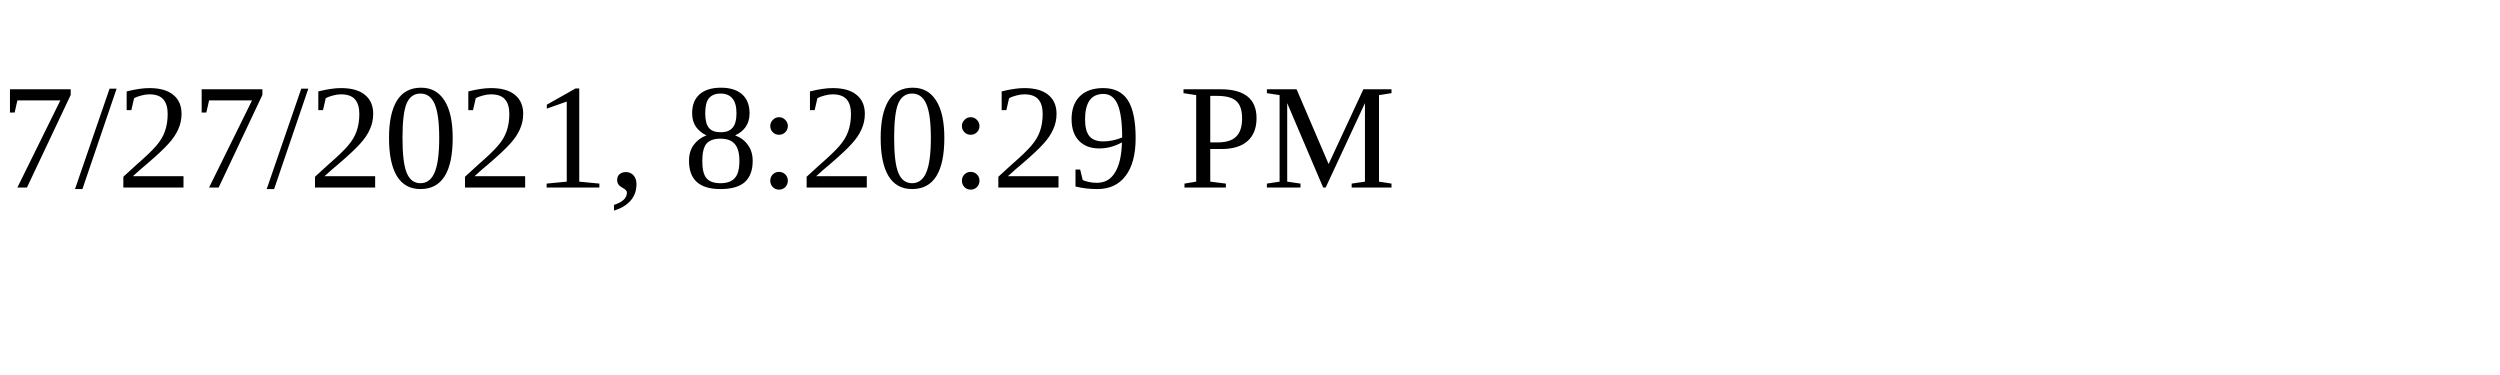
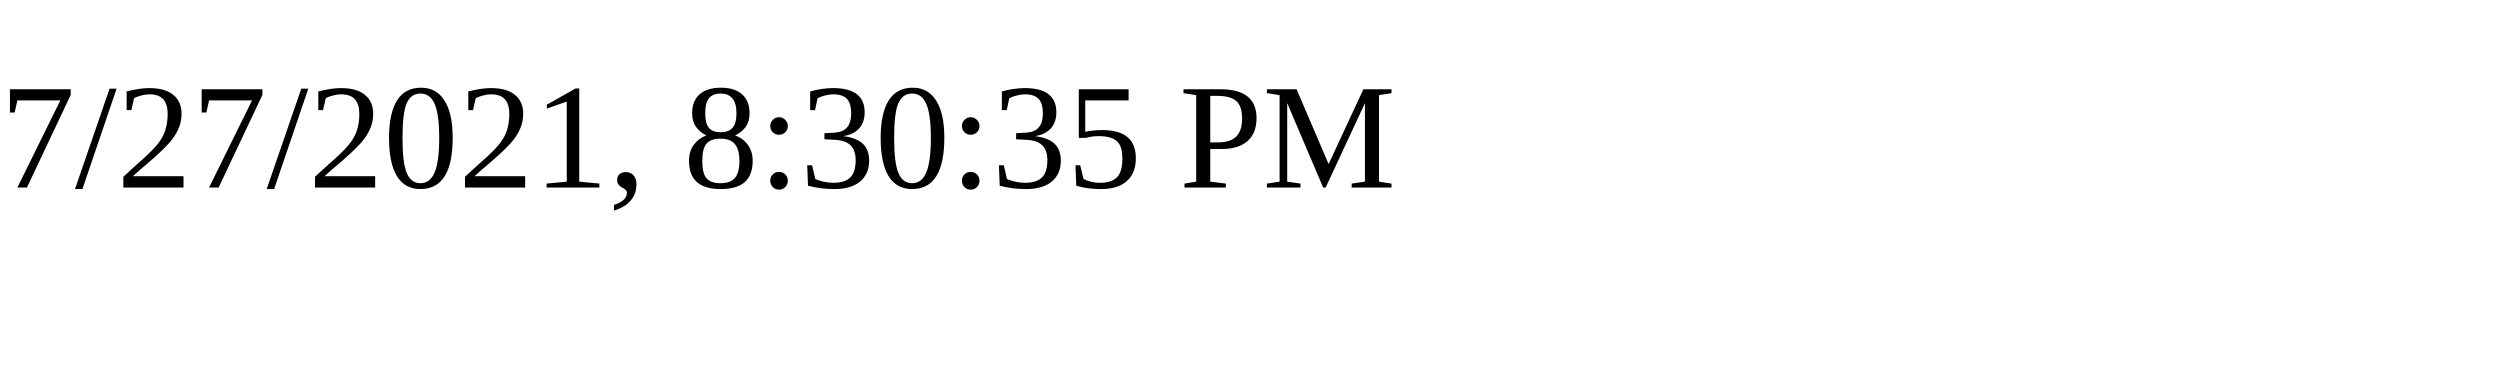
<svg xmlns="http://www.w3.org/2000/svg" height="30" width="200">
-   <text x="0" y="15">7/27/2021, 8:20:29 PM</text>
+   <text x="0" y="15">7/27/2021, 8:30:35 PM</text>
</svg>
